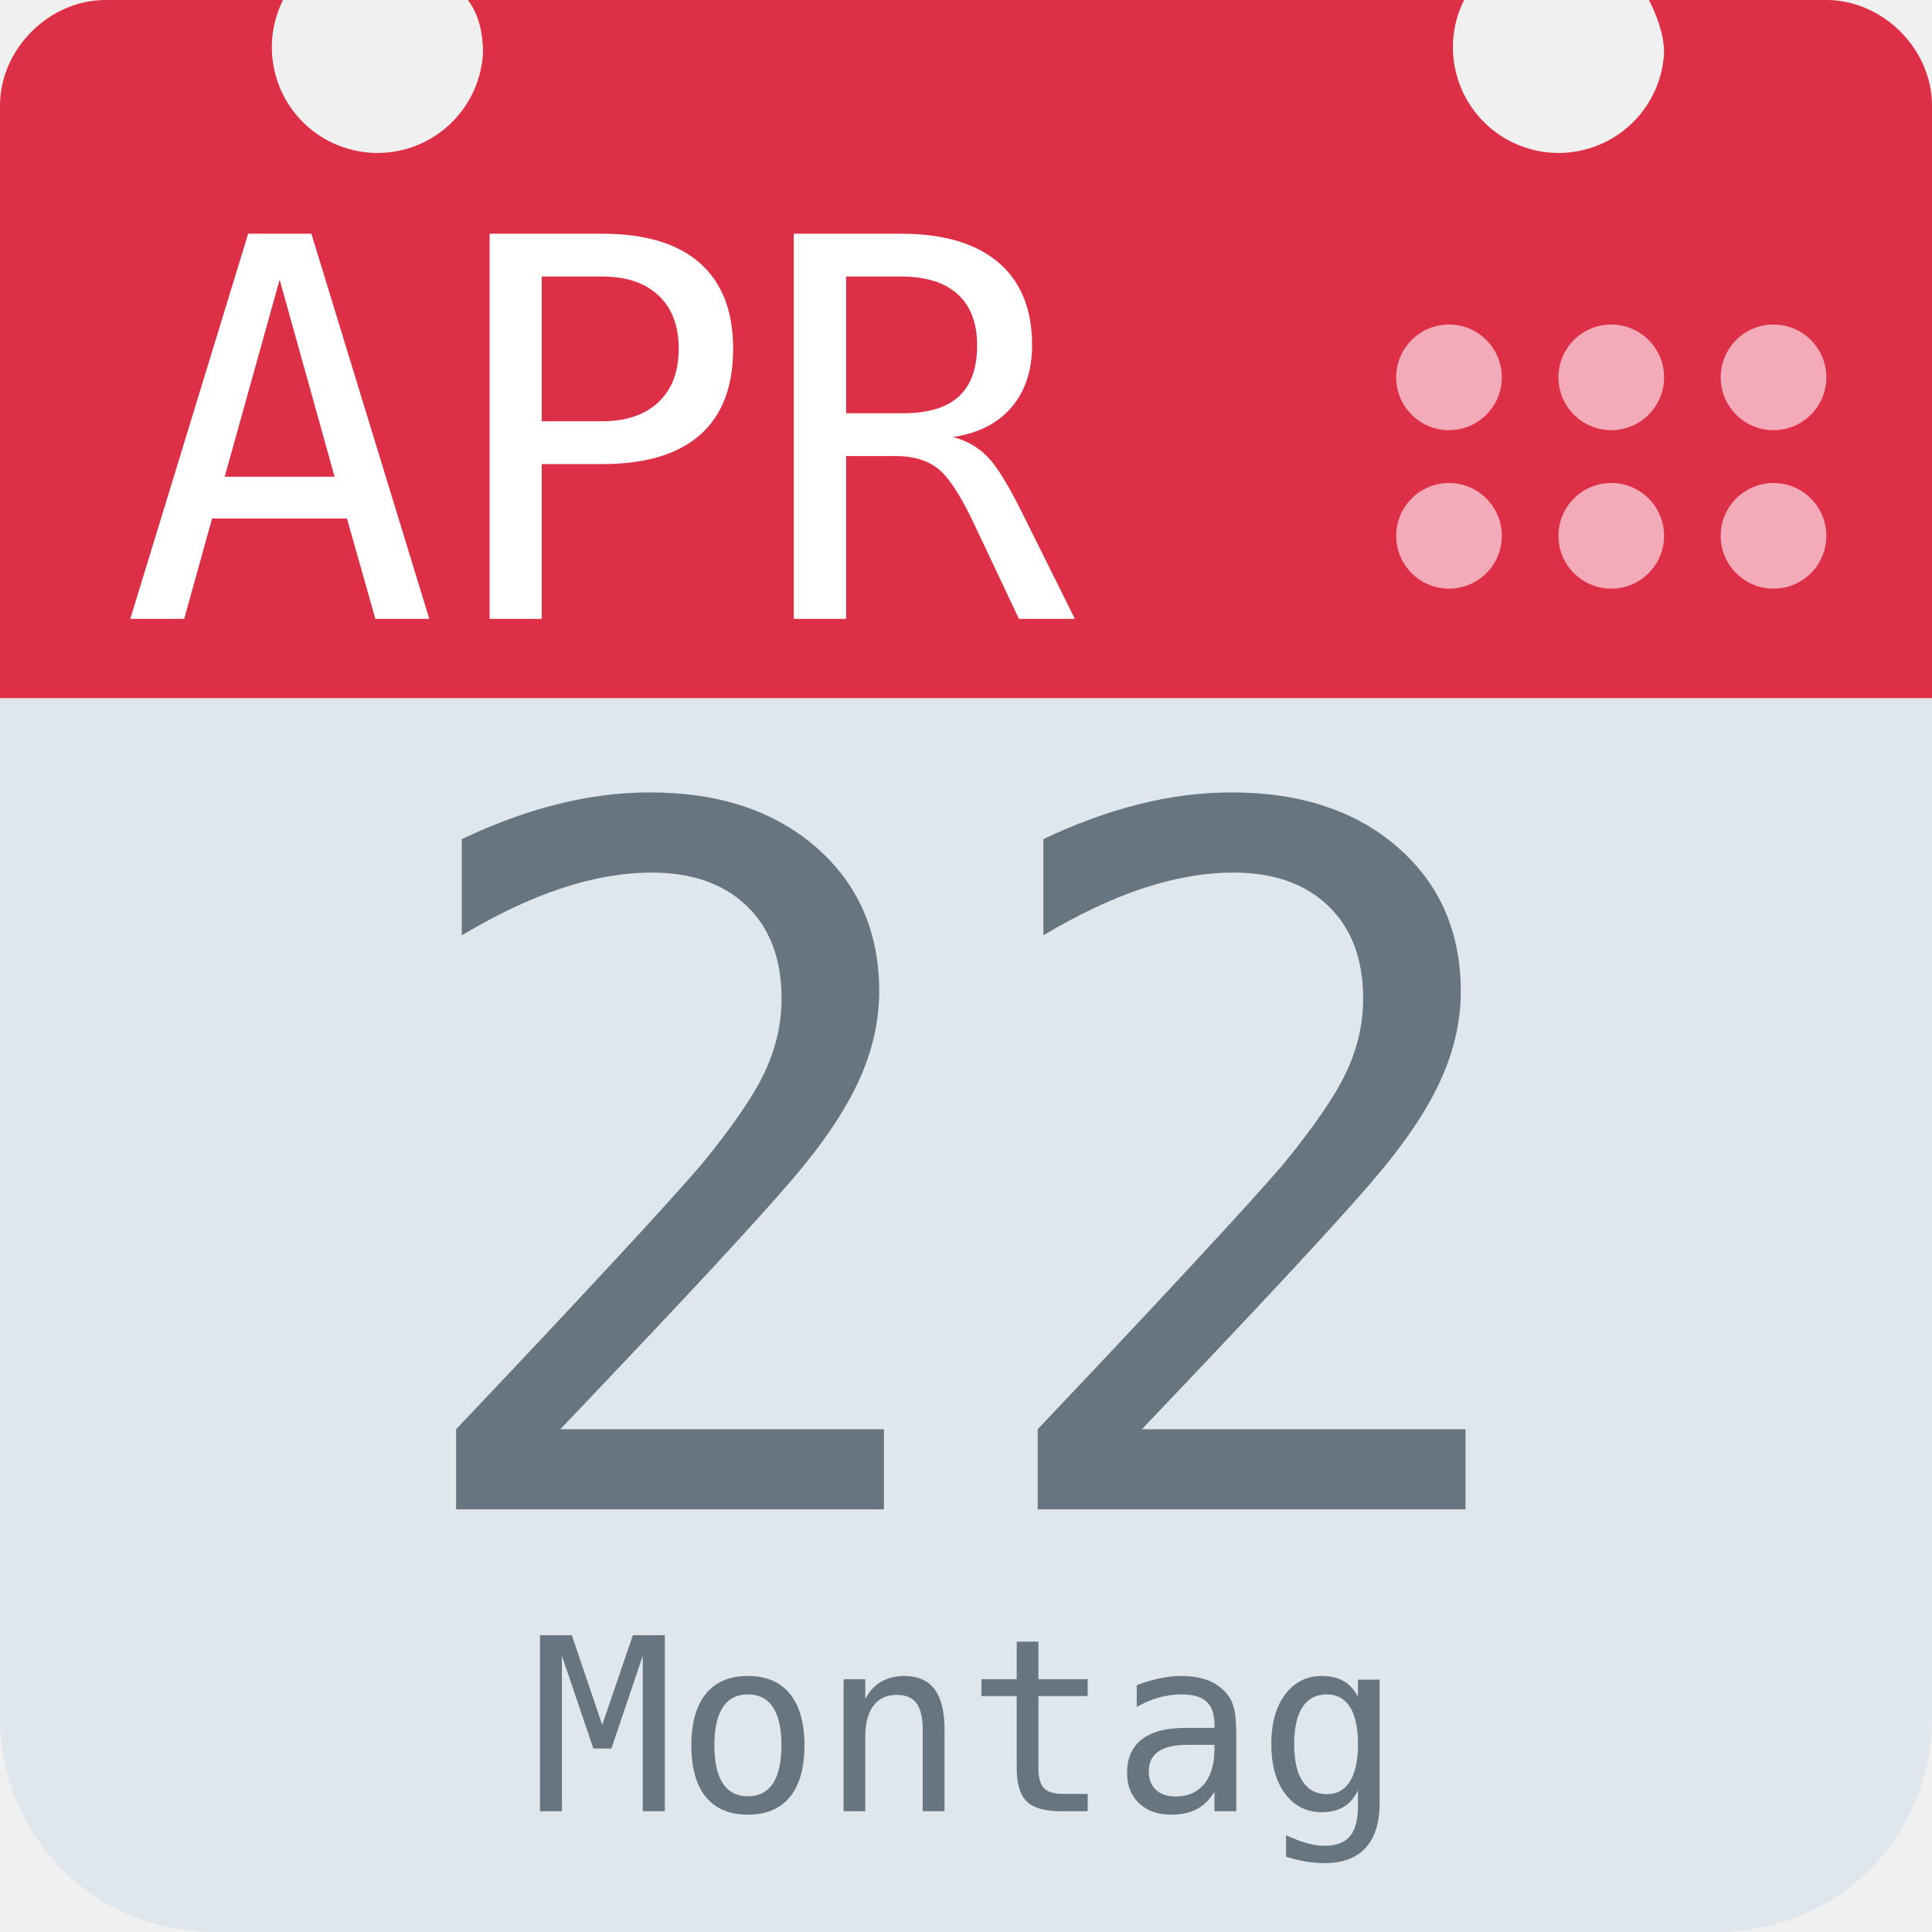
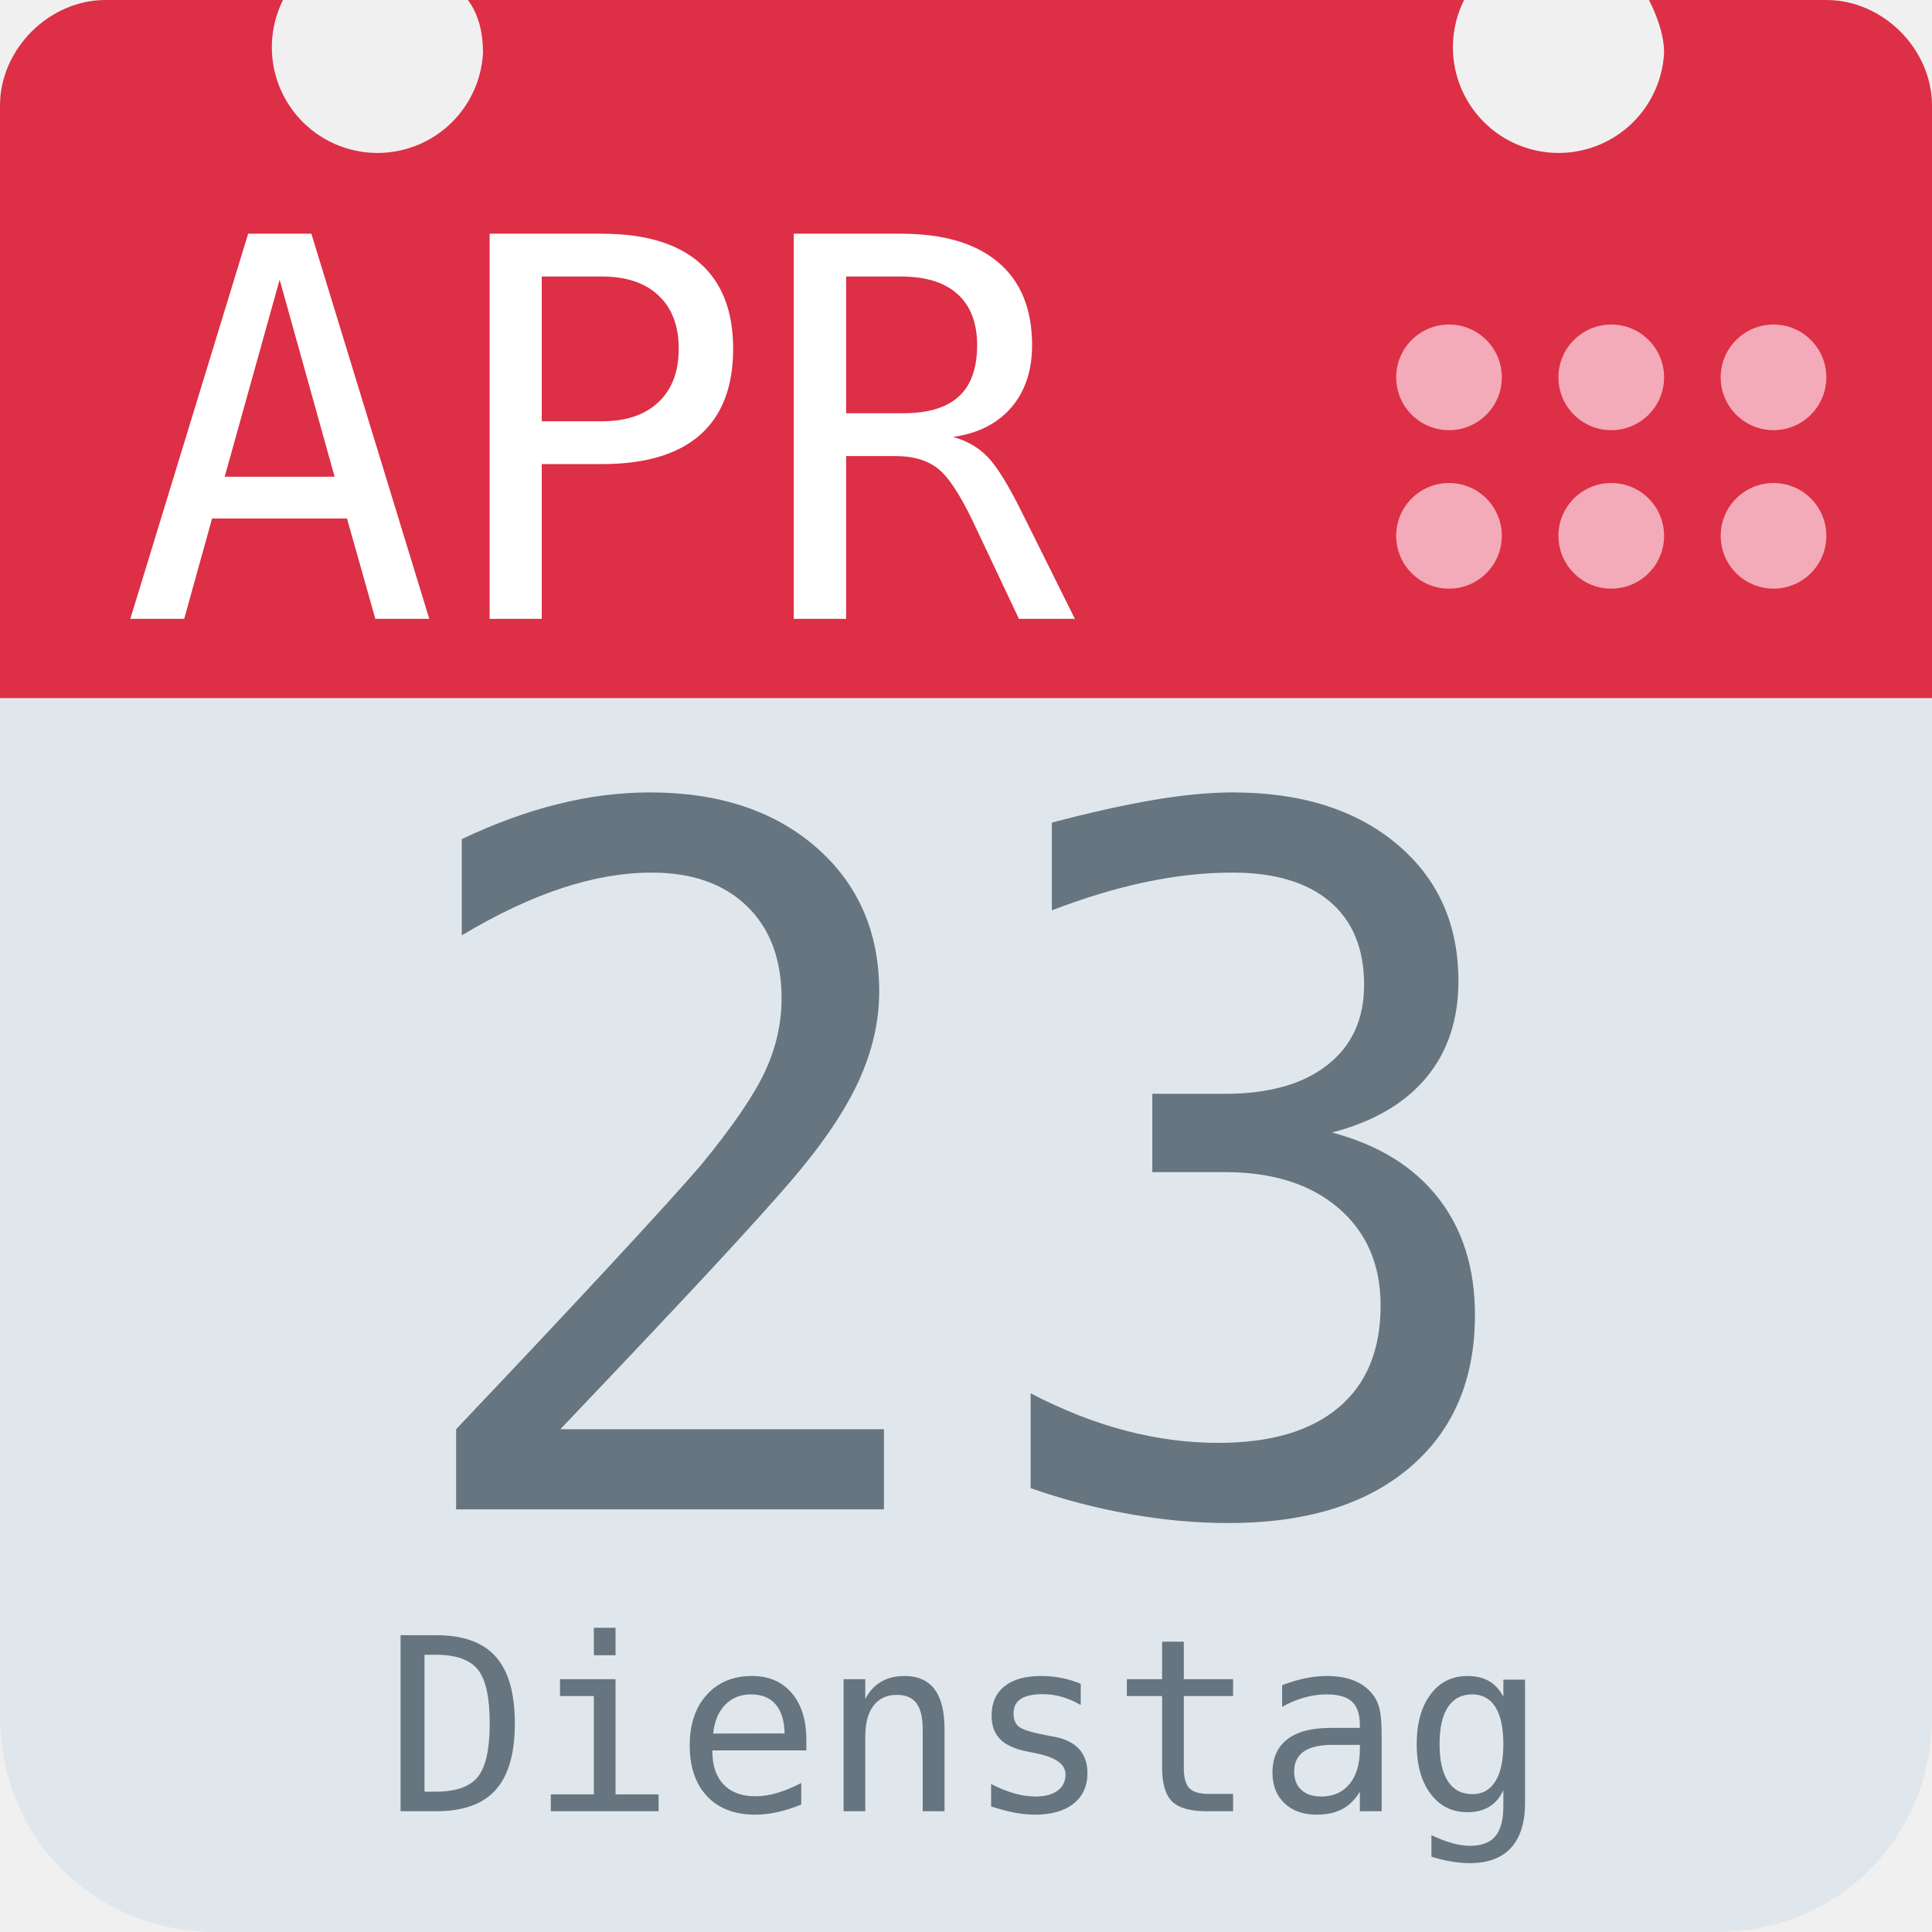
<svg xmlns="http://www.w3.org/2000/svg" aria-label="Calendar" role="img" viewBox="0 0 512 512">
  <path d="M512 455c0 32-25 57-57 57H57c-32 0-57-25-57-57V128c0-31 25-57 57-57h398c32 0 57 26 57 57z" fill="#e0e7ec" />
  <path d="M484 0h-47c2 4 4 9 4 14a28 28 0 1 1-53-14H124c3 4 4 9 4 14A28 28 0 1 1 75 0H28C13 0 0 13 0 28v157h512V28c0-15-13-28-28-28z" fill="#dd2f45" />
  <g fill="#f3aab9">
    <circle cx="470" cy="142" r="14" />
    <circle cx="470" cy="100" r="14" />
    <circle cx="427" cy="142" r="14" />
    <circle cx="427" cy="100" r="14" />
    <circle cx="384" cy="142" r="14" />
    <circle cx="384" cy="100" r="14" />
  </g>
  <text id="month" x="32" y="164" fill="#fff" font-family="monospace" font-size="140px" style="text-anchor: left">APR</text>
-   <text id="day" x="256" y="400" fill="#66757f" font-family="monospace" font-size="256px" style="text-anchor: middle">22</text>
-   <text id="weekday" x="256" y="480" fill="#66757f" font-family="monospace" font-size="64px" style="text-anchor: middle">Montag</text>
+   <text id="day" x="256" y="400" fill="#66757f" font-family="monospace" font-size="256px" style="text-anchor: middle">23</text>
+   <text id="weekday" x="256" y="480" fill="#66757f" font-family="monospace" font-size="64px" style="text-anchor: middle">Dienstag</text>
</svg>
